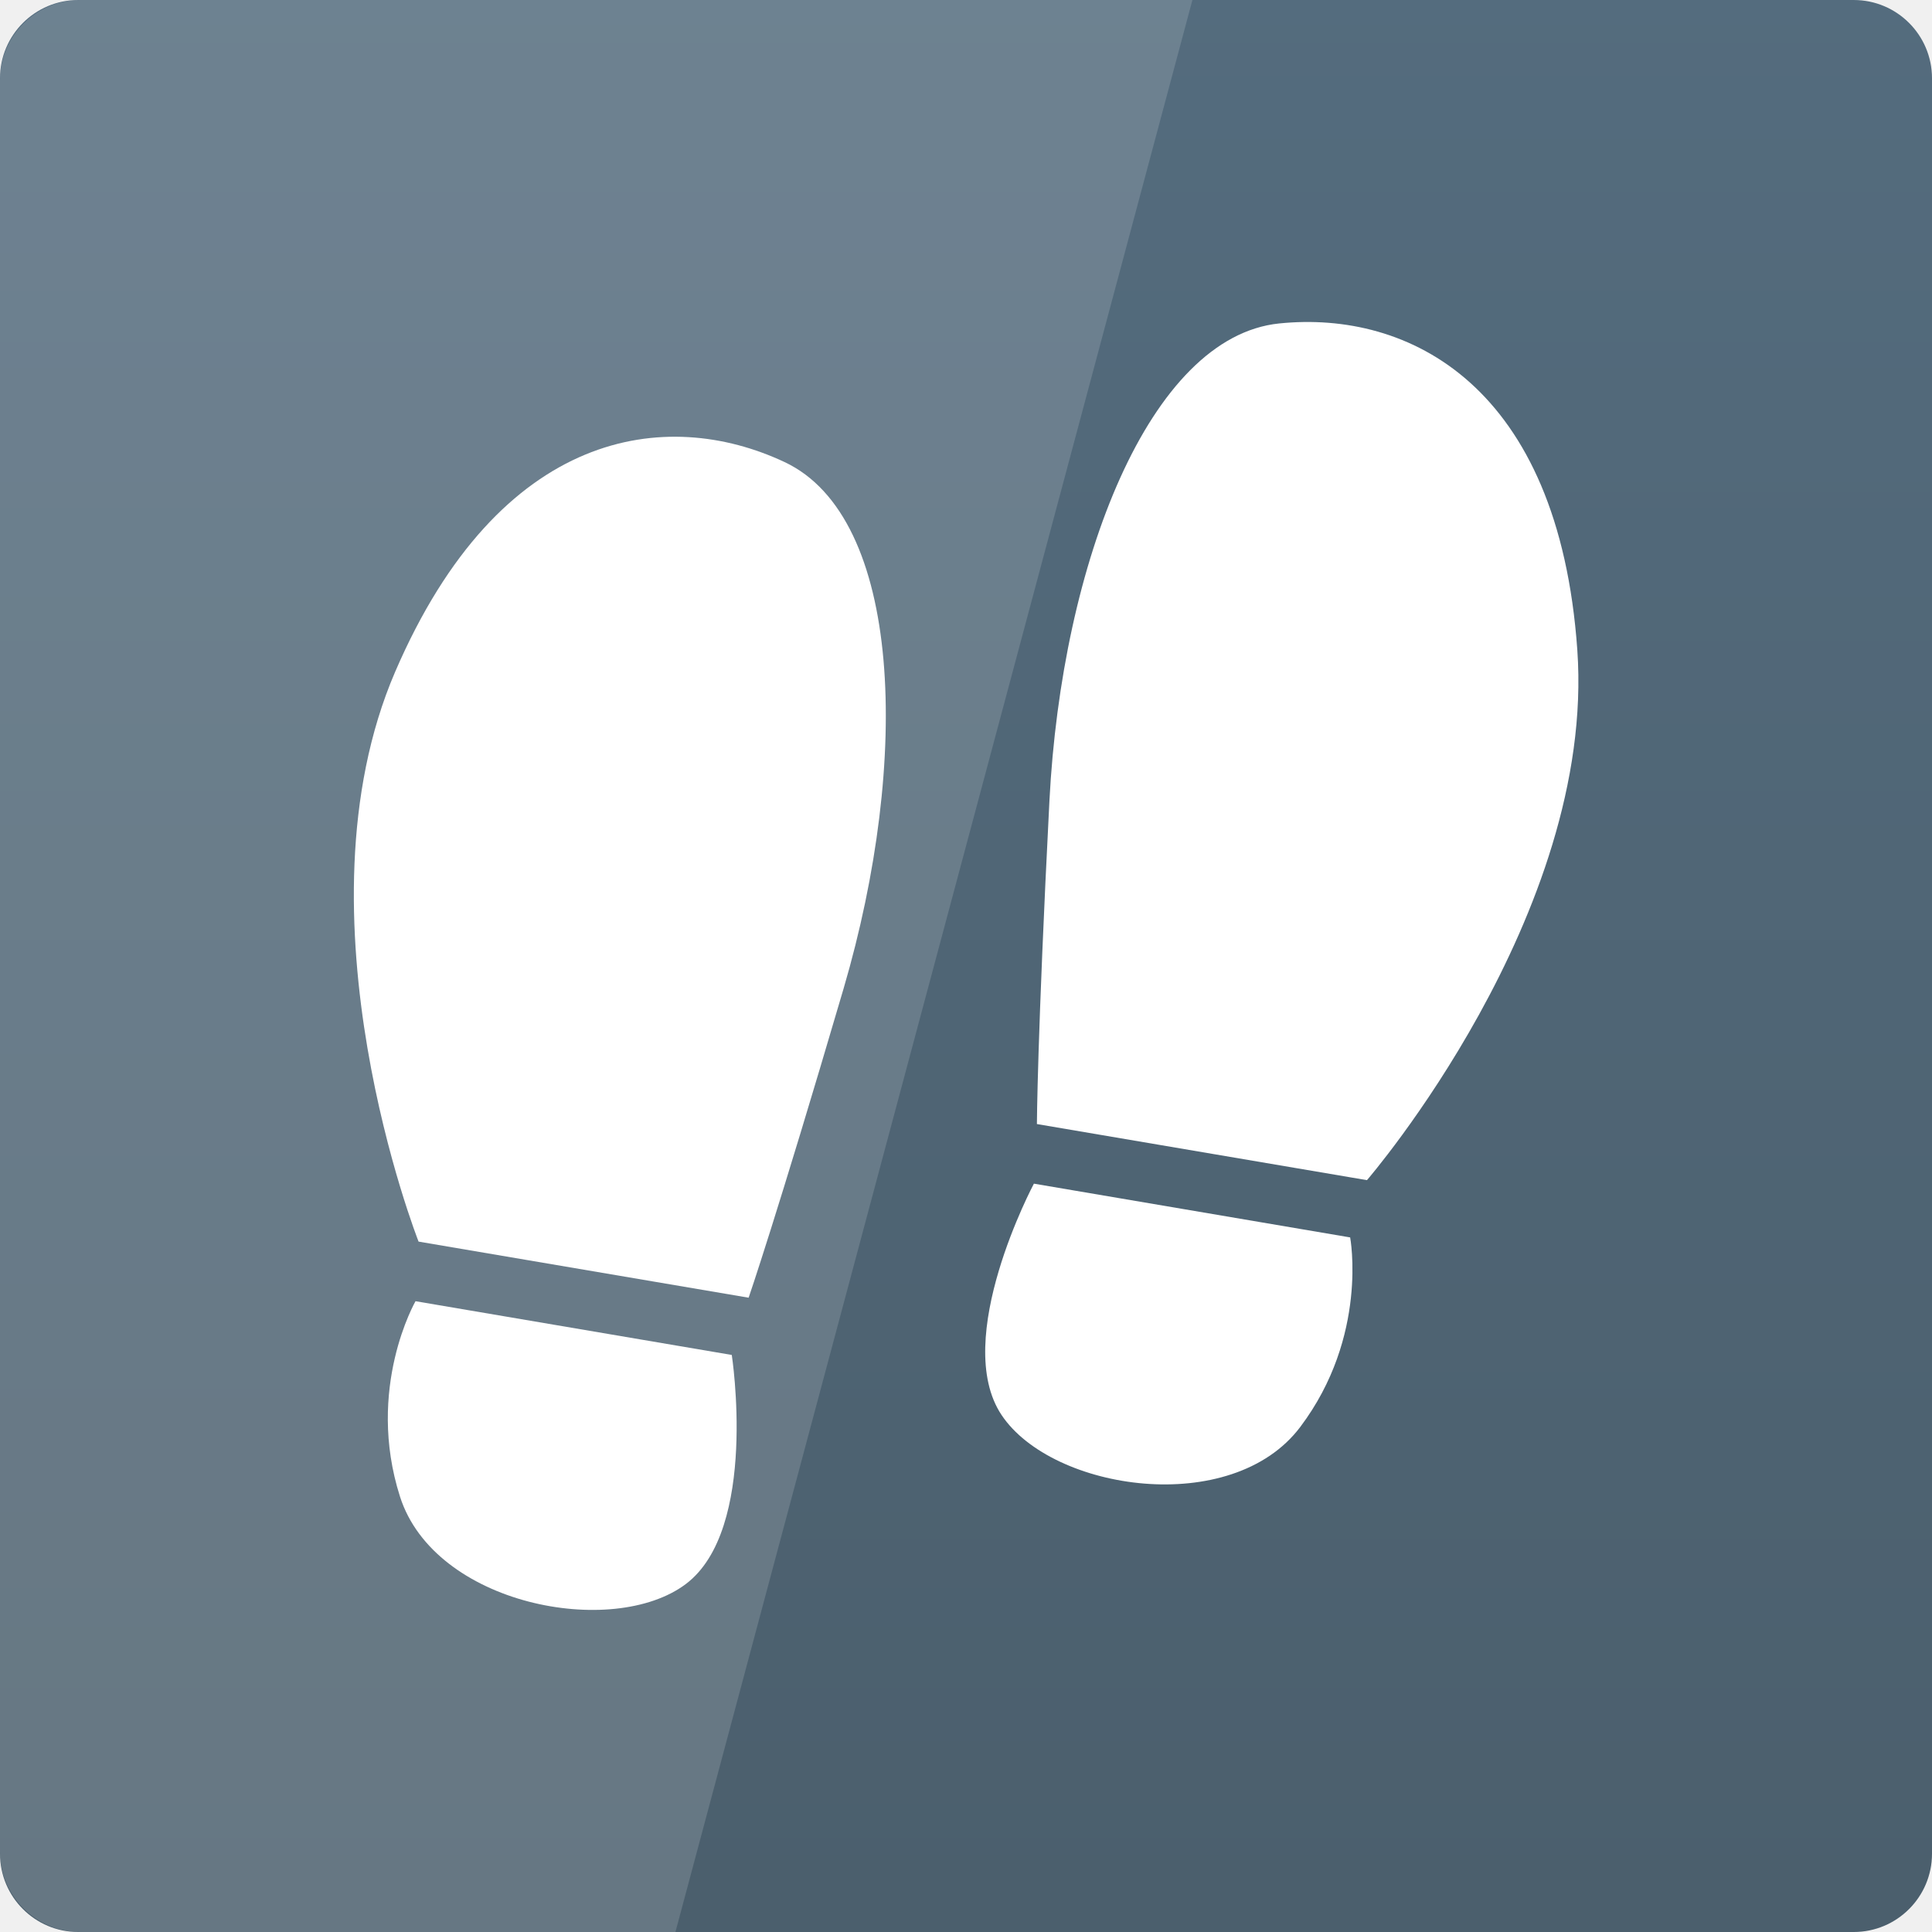
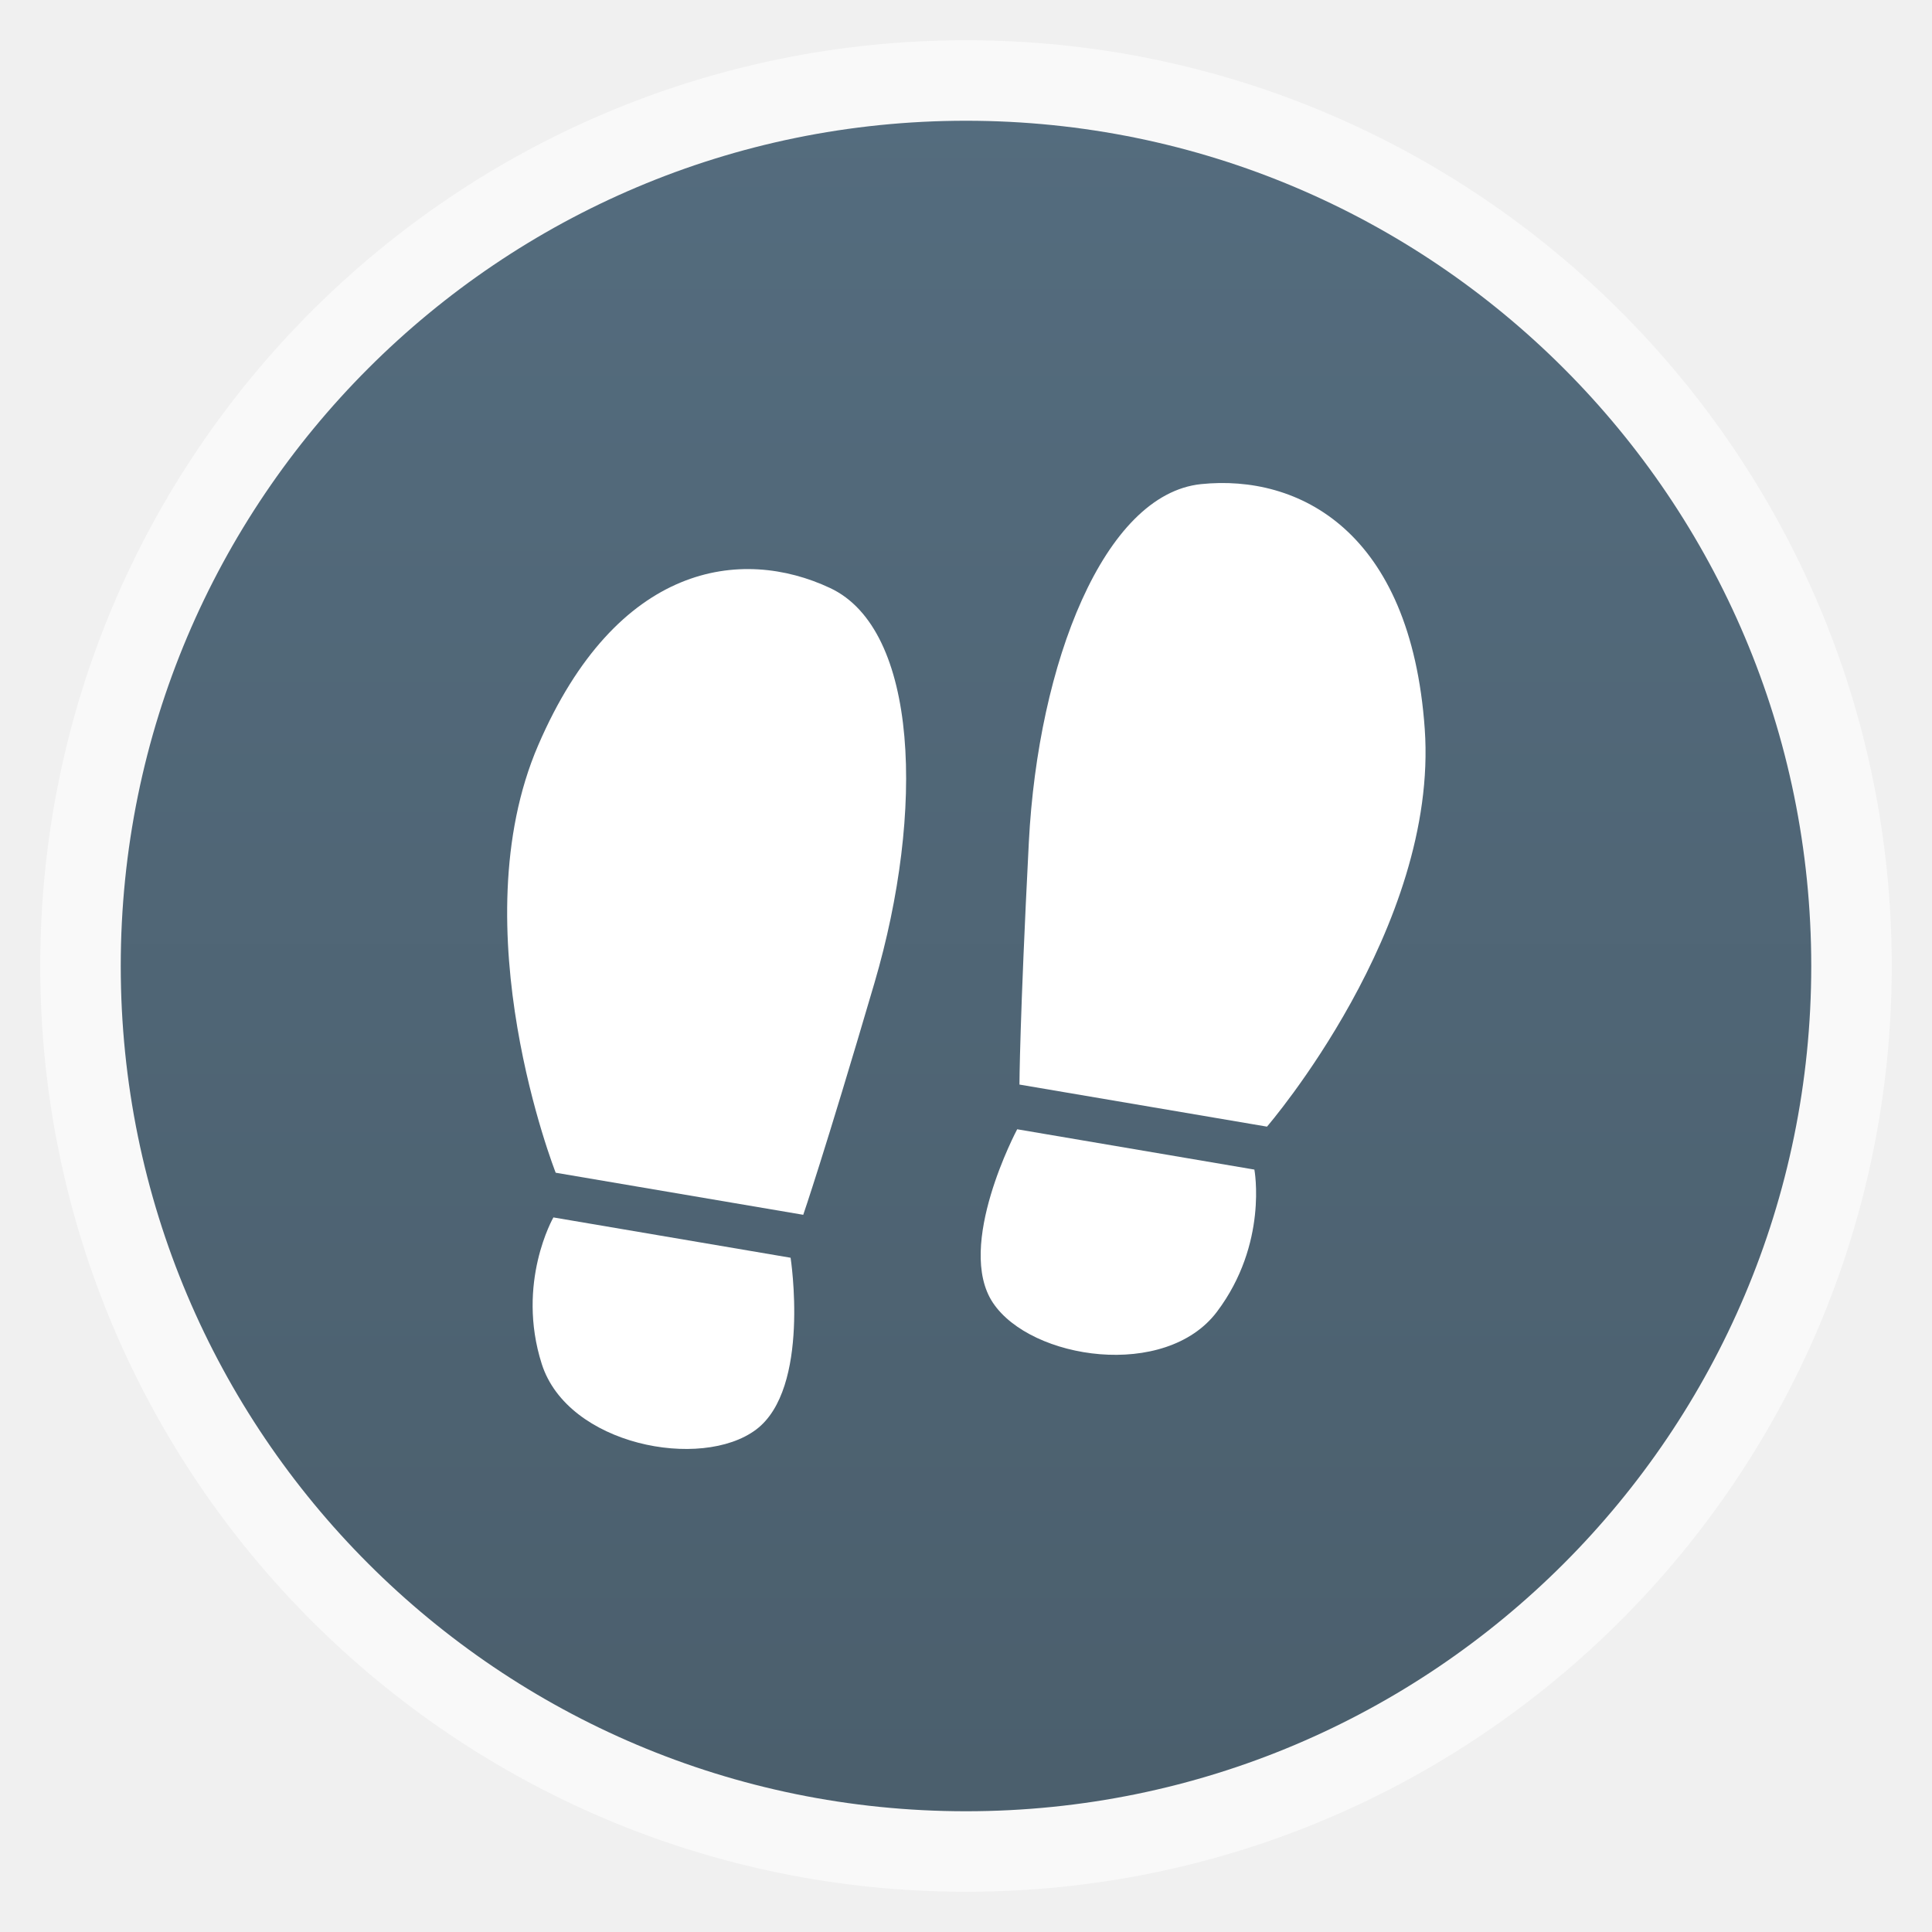
- <svg xmlns="http://www.w3.org/2000/svg" xmlns:xlink="http://www.w3.org/1999/xlink" viewBox="0 0 48 48">
-   <defs>
+ <svg xmlns="http://www.w3.org/2000/svg" xmlns:xlink="http://www.w3.org/1999/xlink" viewBox="0 0 48 48" id="svg2" version="1.1" width="100%" height="100%">
+   <defs id="defs4">
+     <linearGradient id="linearGradient3886">
+       <stop style="stop-color:#0000ff;stop-opacity:1;" offset="0" id="stop3888" />
+       <stop style="stop-color:#000000;stop-opacity:0;" offset="1" id="stop3890" />
+     </linearGradient>
    <linearGradient id="linearGradient3795">
-       <stop offset="0" style="stop-color:#546c7e" />
-       <stop offset="1" style="stop-color:#4b5f6d" />
+       <stop offset="0" style="stop-color:#546c7e" id="stop7" />
+       <stop offset="1" style="stop-color:#4b5f6d" id="stop9" />
    </linearGradient>
-     <linearGradient gradientTransform="translate(0 -2056.724)" xlink:href="#linearGradient3795" id="linearGradient3801" y1="1053.158" y2="1004.847" x2="0" gradientUnits="userSpaceOnUse" />
+     <linearGradient gradientTransform="translate(0,-2056.724)" xlink:href="#linearGradient3795" id="linearGradient3801" y1="1053.158" y2="1004.847" x2="0" gradientUnits="userSpaceOnUse" />
+     <linearGradient xlink:href="#linearGradient3795" id="linearGradient3078" gradientUnits="userSpaceOnUse" gradientTransform="matrix(0.875,0,0,0.875,3,-923.817)" y1="1053.158" x2="0" y2="1004.847" />
+     <linearGradient xlink:href="#linearGradient3795-1" id="linearGradient3078-4" gradientUnits="userSpaceOnUse" gradientTransform="matrix(0.875,0,0,0.875,3,-923.817)" y1="1053.158" x2="0" y2="1004.847" />
+     <linearGradient id="linearGradient3795-1">
+       <stop offset="0" style="stop-color:#546c7e" id="stop7-1" />
+       <stop offset="1" style="stop-color:#4b5f6d" id="stop9-8" />
+     </linearGradient>
  </defs>
-   <g transform="translate(0 -1004.362)">
-     <rect width="48" x="0" y="-1052.362" rx="1.945" height="48" style="fill:url(#linearGradient3801)" transform="scale(1 -1)" />
-   </g>
-   <g style="fill:#fff" transform="matrix(1.15496 .19631 -.19631 1.15496 200.7163 -1164.332)">
-     <path d="m 10.796,28.626 c 0,0 -3.845,-6.359 -2.514,-11.831 1.331,-5.472 4.733,-6.507 7.395,-5.768 2.662,0.739 3.697,5.768 3.106,10.796 -0.592,5.028 -0.887,6.803 -0.887,6.803 z" transform="translate(0 1004.362)" />
-     <path d="m 10.944,1034.245 6.803,0 c 0,0 1.183,3.549 -0.148,4.954 -1.331,1.405 -5.176,1.331 -6.285,-0.813 -1.109,-2.144 -0.37,-4.141 -0.37,-4.141 z" />
-     <path d="m 30.406,1028.333 c 0,0 3.845,-6.359 2.514,-11.831 -1.331,-5.472 -4.733,-6.507 -7.395,-5.768 -2.662,0.74 -3.697,5.768 -3.106,10.796 0.592,5.028 0.887,6.803 0.887,6.803 z" />
-     <path d="m 30.258,1029.59 -6.803,0 c 0,0 -1.183,3.549 0.148,4.954 1.331,1.405 5.176,1.331 6.285,-0.813 1.109,-2.144 0.37,-4.141 0.37,-4.141 z" />
-   </g>
-   <g transform="translate(0 -1004.362)">
-     <path style="opacity:.15;fill:#fff" d="m 2,1004.362 c -1.108,0 -2,0.892 -2,2 l 0,44 c 0,1.108 0.892,2 2,2 l 14.781,0 12.844,-48 -27.625,0 z" />
+   <rect id="rect14-0" transform="scale(1,-1)" style="fill:#f9f9f9;fill-opacity:1" height="46" rx="23" y="-47" x="1" width="46" />
+   <rect id="rect14" transform="scale(1,-1)" style="fill:url(#linearGradient3078)" height="42" rx="21" y="-45" x="3" width="42" />
+   <g style="fill:#ffffff" transform="matrix(0.8662195,0.1472324,-0.1472324,0.8662195,156.5437,-867.2479)" id="g16">
+     <path d="m 10.796,28.626 c 0,0 -3.845,-6.359 -2.514,-11.831 1.331,-5.472 4.733,-6.507 7.395,-5.768 2.662,0.739 3.697,5.768 3.106,10.796 -0.592,5.028 -0.887,6.803 -0.887,6.803 z" transform="translate(0,1004.362)" id="path18" />
+     <path d="m 10.944,1034.245 6.803,0 c 0,0 1.183,3.549 -0.148,4.954 -1.331,1.405 -5.176,1.331 -6.285,-0.813 -1.109,-2.144 -0.37,-4.141 -0.37,-4.141 z" id="path20" />
+     <path d="m 30.406,1028.333 c 0,0 3.845,-6.359 2.514,-11.831 -1.331,-5.472 -4.733,-6.507 -7.395,-5.768 -2.662,0.74 -3.697,5.768 -3.106,10.796 0.592,5.028 0.887,6.803 0.887,6.803 z" id="path22" />
+     <path d="m 30.258,1029.59 -6.803,0 c 0,0 -1.183,3.549 0.148,4.954 1.331,1.405 5.176,1.331 6.285,-0.813 1.109,-2.144 0.37,-4.141 0.37,-4.141 z" id="path24" />
  </g>
</svg>
